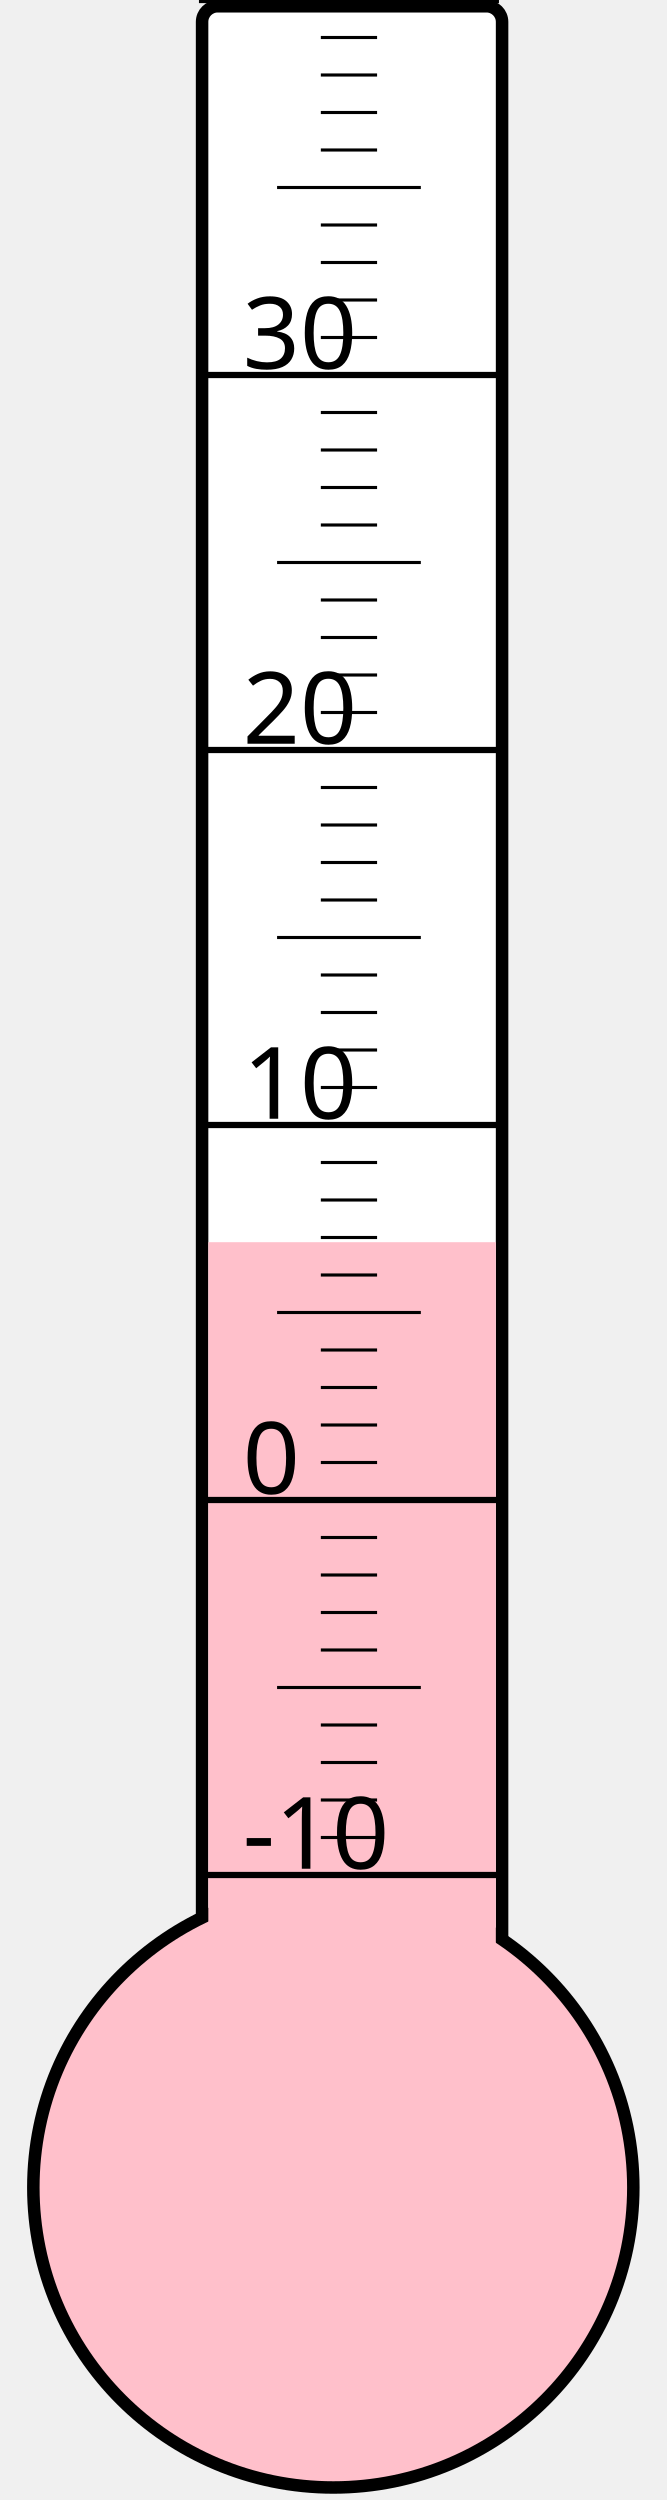
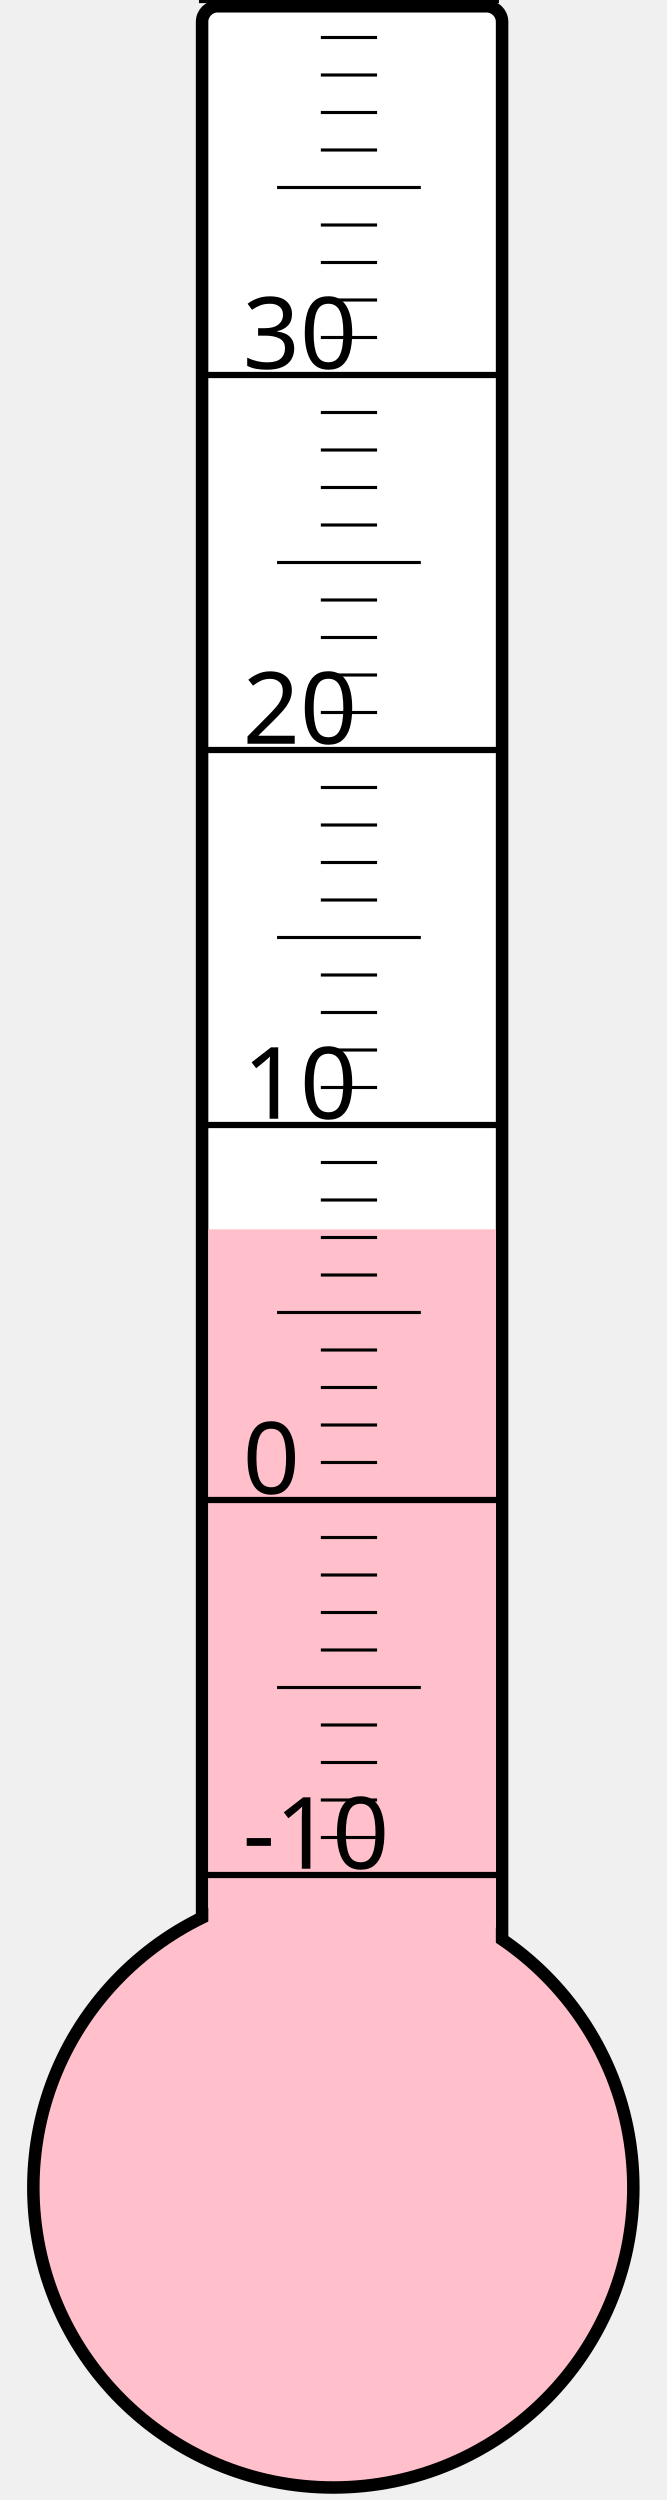
<svg xmlns="http://www.w3.org/2000/svg" width="40px" height="150px" viewBox="0 0 200 800">
  <rect width="200" height="800" x="0" y="0" style="fill: #ffffeb; fill-opacity: 0;" />
  <rect width="96" height="680" x="58" y="2" rx="5" ry="5" style="fill: white; fill-opacity: 1; stroke: black; stroke-width: 4;" />
  <circle cx="100" cy="700" r="96" style="fill: pink; stroke: black; stroke-width: 4;" />
-   <rect width="92" height="302.5" x="60" y="397.5" style="fill: pink; fill-opacity: 1; stroke-width: 0;" />
+   <rect width="92" height="306.625" x="60" y="393.375" style="fill: pink; fill-opacity: 1; stroke-width: 0;" />
  <text x="71" y="598" style="font-family: sans-serif; font-size: 24pt;">-10</text>
  <text x="71" y="478" style="font-family: sans-serif; font-size: 24pt;">0</text>
  <text x="71" y="358" style="font-family: sans-serif; font-size: 24pt;">10</text>
  <text x="71" y="238" style="font-family: sans-serif; font-size: 24pt;">20</text>
  <text x="71" y="118" style="font-family: sans-serif; font-size: 24pt;">30</text>
  <g style="stroke: black;">
    <line x1="57" y1="600" x2="153" y2="600" style="stroke-width: 2;" />
    <line x1="96" y1="588" x2="114" y2="588" style="stroke-width: 1;" />
    <line x1="96" y1="576" x2="114" y2="576" style="stroke-width: 1;" />
    <line x1="96" y1="564" x2="114" y2="564" style="stroke-width: 1;" />
    <line x1="96" y1="552" x2="114" y2="552" style="stroke-width: 1;" />
    <line x1="82" y1="540" x2="128" y2="540" style="stroke-width: 1;" />
    <line x1="96" y1="528" x2="114" y2="528" style="stroke-width: 1;" />
    <line x1="96" y1="516" x2="114" y2="516" style="stroke-width: 1;" />
    <line x1="96" y1="504" x2="114" y2="504" style="stroke-width: 1;" />
    <line x1="96" y1="492" x2="114" y2="492" style="stroke-width: 1;" />
    <line x1="57" y1="480" x2="153" y2="480" style="stroke-width: 2;" />
    <line x1="96" y1="468" x2="114" y2="468" style="stroke-width: 1;" />
    <line x1="96" y1="456" x2="114" y2="456" style="stroke-width: 1;" />
    <line x1="96" y1="444" x2="114" y2="444" style="stroke-width: 1;" />
    <line x1="96" y1="432" x2="114" y2="432" style="stroke-width: 1;" />
    <line x1="82" y1="420" x2="128" y2="420" style="stroke-width: 1;" />
    <line x1="96" y1="408" x2="114" y2="408" style="stroke-width: 1;" />
    <line x1="96" y1="396" x2="114" y2="396" style="stroke-width: 1;" />
    <line x1="96" y1="384" x2="114" y2="384" style="stroke-width: 1;" />
    <line x1="96" y1="372" x2="114" y2="372" style="stroke-width: 1;" />
    <line x1="57" y1="360" x2="153" y2="360" style="stroke-width: 2;" />
    <line x1="96" y1="348" x2="114" y2="348" style="stroke-width: 1;" />
    <line x1="96" y1="336" x2="114" y2="336" style="stroke-width: 1;" />
    <line x1="96" y1="324" x2="114" y2="324" style="stroke-width: 1;" />
    <line x1="96" y1="312" x2="114" y2="312" style="stroke-width: 1;" />
    <line x1="82" y1="300" x2="128" y2="300" style="stroke-width: 1;" />
    <line x1="96" y1="288" x2="114" y2="288" style="stroke-width: 1;" />
    <line x1="96" y1="276" x2="114" y2="276" style="stroke-width: 1;" />
    <line x1="96" y1="264" x2="114" y2="264" style="stroke-width: 1;" />
    <line x1="96" y1="252" x2="114" y2="252" style="stroke-width: 1;" />
    <line x1="57" y1="240" x2="153" y2="240" style="stroke-width: 2;" />
    <line x1="96" y1="228" x2="114" y2="228" style="stroke-width: 1;" />
    <line x1="96" y1="216" x2="114" y2="216" style="stroke-width: 1;" />
    <line x1="96" y1="204" x2="114" y2="204" style="stroke-width: 1;" />
    <line x1="96" y1="192" x2="114" y2="192" style="stroke-width: 1;" />
    <line x1="82" y1="180" x2="128" y2="180" style="stroke-width: 1;" />
    <line x1="96" y1="168" x2="114" y2="168" style="stroke-width: 1;" />
    <line x1="96" y1="156" x2="114" y2="156" style="stroke-width: 1;" />
    <line x1="96" y1="144" x2="114" y2="144" style="stroke-width: 1;" />
    <line x1="96" y1="132" x2="114" y2="132" style="stroke-width: 1;" />
    <line x1="57" y1="120" x2="153" y2="120" style="stroke-width: 2;" />
    <line x1="96" y1="108" x2="114" y2="108" style="stroke-width: 1;" />
    <line x1="96" y1="96" x2="114" y2="96" style="stroke-width: 1;" />
    <line x1="96" y1="84" x2="114" y2="84" style="stroke-width: 1;" />
    <line x1="96" y1="72" x2="114" y2="72" style="stroke-width: 1;" />
    <line x1="82" y1="60" x2="128" y2="60" style="stroke-width: 1;" />
    <line x1="96" y1="48" x2="114" y2="48" style="stroke-width: 1;" />
    <line x1="96" y1="36" x2="114" y2="36" style="stroke-width: 1;" />
    <line x1="96" y1="24" x2="114" y2="24" style="stroke-width: 1;" />
    <line x1="96" y1="12" x2="114" y2="12" style="stroke-width: 1;" />
    <line x1="57" y1="0" x2="153" y2="0" style="stroke-width: 2;" />
  </g>
</svg>
